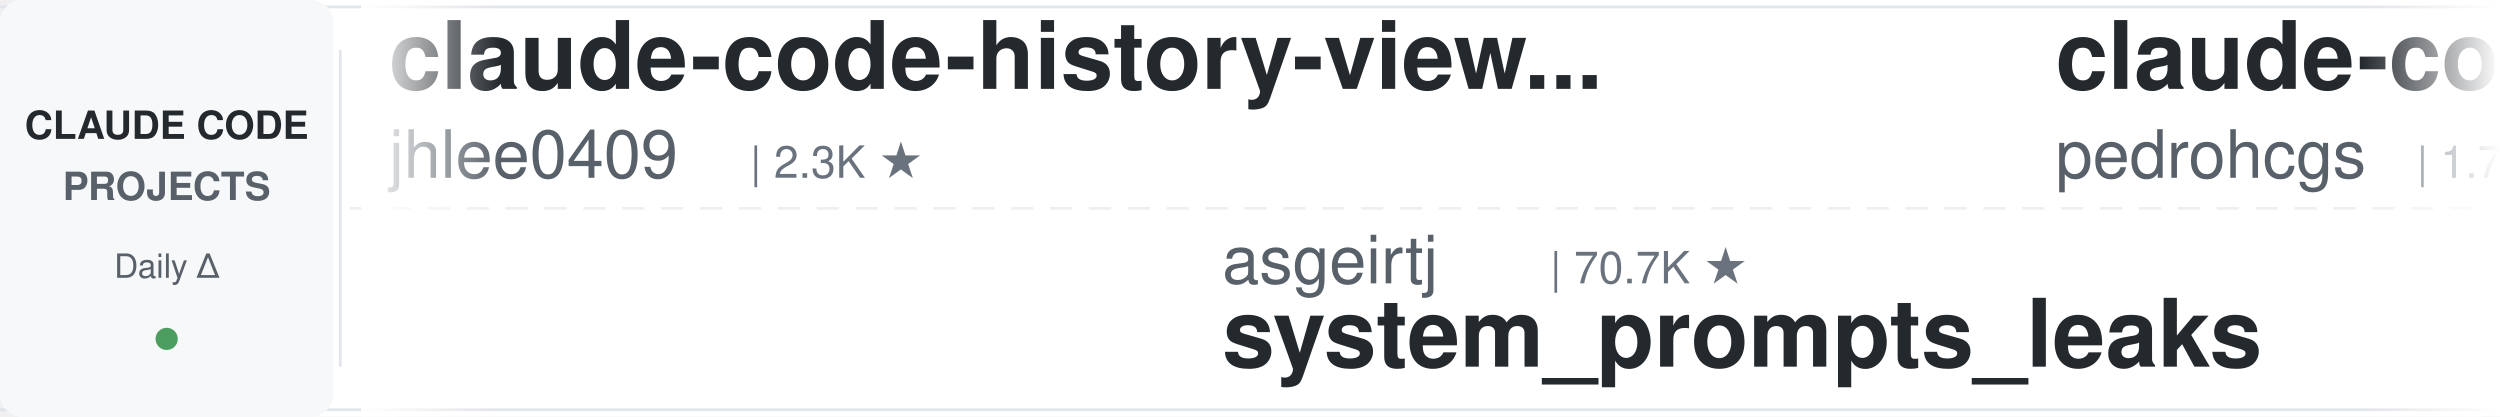
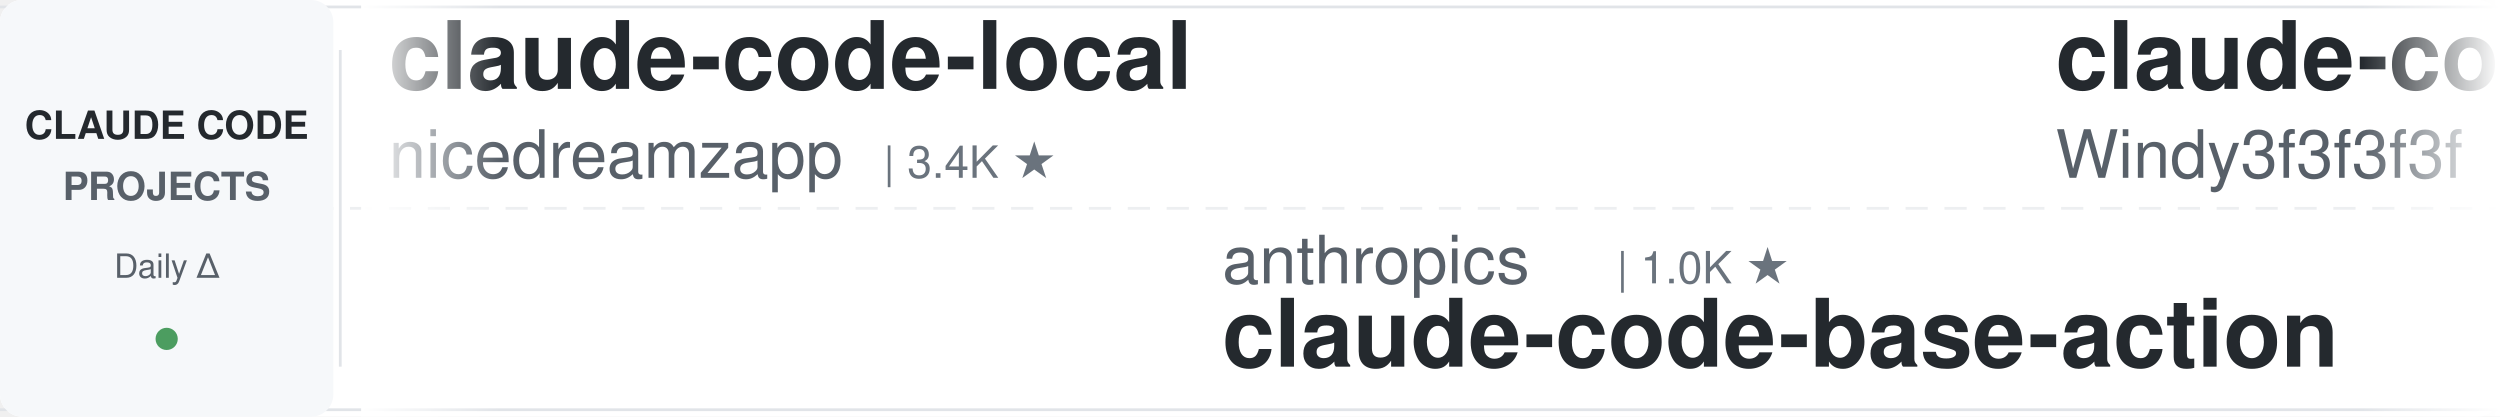
<svg xmlns="http://www.w3.org/2000/svg" width="900" height="150">
  <defs>
    <linearGradient id="leftFade" x1="0%" y1="0%" x2="100%" y2="0%">
      <stop offset="0%" style="stop-color:#ffffff;stop-opacity:1" />
      <stop offset="100%" style="stop-color:#ffffff;stop-opacity:0" />
    </linearGradient>
    <linearGradient id="rightFade" x1="0%" y1="0%" x2="100%" y2="0%">
      <stop offset="0%" style="stop-color:#ffffff;stop-opacity:0" />
      <stop offset="100%" style="stop-color:#ffffff;stop-opacity:1" />
    </linearGradient>
  </defs>
  <rect width="900" height="150" fill="#ffffff" rx="8" />
  <rect x="0" y="2" width="900" height="1" fill="#e1e4e8" />
  <rect x="0" y="147" width="900" height="1" fill="#e1e4e8" />
  <line x1="0" y1="75" x2="900" y2="75" stroke="#e1e4e8" stroke-width="1" stroke-dasharray="8 6" opacity="0.6" />
  <rect x="0" y="0" width="120" height="150" fill="#f6f8fa" rx="8" />
  <text x="60" y="50" font-family="-apple-system, BlinkMacSystemFont, 'Segoe UI', Helvetica, Arial, sans-serif" font-size="14" font-weight="600" fill="#24292e" text-anchor="middle">CLAUDE CODE</text>
  <text x="60" y="72" font-family="-apple-system, BlinkMacSystemFont, 'Segoe UI', Helvetica, Arial, sans-serif" font-size="14" font-weight="600" fill="#586069" text-anchor="middle">PROJECTS</text>
  <text x="60" y="100" font-family="-apple-system, BlinkMacSystemFont, 'Segoe UI', Helvetica, Arial, sans-serif" font-size="12" font-weight="500" fill="#586069" text-anchor="middle">Daily Δ</text>
  <circle cx="60" cy="122" r="4" fill="#22863a" opacity="0.8" />
  <rect x="122" y="18" width="1" height="114" fill="#e1e4e8" />
  <clipPath id="tickerClip">
    <rect x="130" y="0" width="770" height="150" />
  </clipPath>
  <g clip-path="url(#tickerClip)">
    <g id="tickerItems">
      <animateTransform attributeName="transform" attributeType="XML" type="translate" from="0 0" to="-3000 0" dur="54s" repeatCount="indefinite" />
      <g transform="translate(0, 0)">
-         <text x="140" y="32" font-family="-apple-system, BlinkMacSystemFont, 'Segoe UI', Helvetica, Arial, sans-serif" font-size="34" font-weight="600" fill="#24292e">claude-code-history-view...</text>
-         <text x="140" y="64" font-family="-apple-system, BlinkMacSystemFont, 'Segoe UI', Helvetica, Arial, sans-serif" font-size="24" font-weight="400" fill="#586069">jhlee0409</text>
-         <text x="270" y="64" font-family="-apple-system, BlinkMacSystemFont, 'Segoe UI', Helvetica, Arial, sans-serif" font-size="16" font-weight="500" fill="#6a737d">| 2.3K ★</text>
+         <text x="140" y="32" font-family="-apple-system, BlinkMacSystemFont, 'Segoe UI', Helvetica, Arial, sans-serif" font-size="34" font-weight="600" fill="#24292e">claude-code-local</text>
+         <text x="140" y="64" font-family="-apple-system, BlinkMacSystemFont, 'Segoe UI', Helvetica, Arial, sans-serif" font-size="24" font-weight="400" fill="#586069">nicedreamzapp</text>
+         <text x="318" y="64" font-family="-apple-system, BlinkMacSystemFont, 'Segoe UI', Helvetica, Arial, sans-serif" font-size="16" font-weight="500" fill="#6a737d">| 3.4K ★</text>
      </g>
      <g transform="translate(300, 0)">
-         <text x="140" y="102" font-family="-apple-system, BlinkMacSystemFont, 'Segoe UI', Helvetica, Arial, sans-serif" font-size="24" font-weight="400" fill="#586069">asgeirtj</text>
-         <text x="258" y="102" font-family="-apple-system, BlinkMacSystemFont, 'Segoe UI', Helvetica, Arial, sans-serif" font-size="16" font-weight="500" fill="#6a737d">| 70.7K ★</text>
-         <text x="140" y="132" font-family="-apple-system, BlinkMacSystemFont, 'Segoe UI', Helvetica, Arial, sans-serif" font-size="34" font-weight="600" fill="#24292e">system_prompts_leaks</text>
+         <text x="140" y="102" font-family="-apple-system, BlinkMacSystemFont, 'Segoe UI', Helvetica, Arial, sans-serif" font-size="24" font-weight="400" fill="#586069">anthropics</text>
+         <text x="282" y="102" font-family="-apple-system, BlinkMacSystemFont, 'Segoe UI', Helvetica, Arial, sans-serif" font-size="16" font-weight="500" fill="#6a737d">| 1.0K ★</text>
+         <text x="140" y="132" font-family="-apple-system, BlinkMacSystemFont, 'Segoe UI', Helvetica, Arial, sans-serif" font-size="34" font-weight="600" fill="#24292e">claude-code-base-action</text>
      </g>
      <g transform="translate(600, 0)">
-         <text x="140" y="32" font-family="-apple-system, BlinkMacSystemFont, 'Segoe UI', Helvetica, Arial, sans-serif" font-size="34" font-weight="600" fill="#24292e">claude-code-my-workflow</text>
-         <text x="140" y="64" font-family="-apple-system, BlinkMacSystemFont, 'Segoe UI', Helvetica, Arial, sans-serif" font-size="24" font-weight="400" fill="#586069">pedrohcgs</text>
-         <text x="270" y="64" font-family="-apple-system, BlinkMacSystemFont, 'Segoe UI', Helvetica, Arial, sans-serif" font-size="16" font-weight="500" fill="#6a737d">| 1.7K ★</text>
+         <text x="140" y="32" font-family="-apple-system, BlinkMacSystemFont, 'Segoe UI', Helvetica, Arial, sans-serif" font-size="34" font-weight="600" fill="#24292e">claude-code-from-scratch</text>
+         <text x="140" y="64" font-family="-apple-system, BlinkMacSystemFont, 'Segoe UI', Helvetica, Arial, sans-serif" font-size="24" font-weight="400" fill="#586069">Windy3f3f3f3f</text>
+         <text x="318" y="64" font-family="-apple-system, BlinkMacSystemFont, 'Segoe UI', Helvetica, Arial, sans-serif" font-size="16" font-weight="500" fill="#6a737d">| 2.8K ★</text>
      </g>
      <g transform="translate(900, 0)">
-         <text x="140" y="102" font-family="-apple-system, BlinkMacSystemFont, 'Segoe UI', Helvetica, Arial, sans-serif" font-size="24" font-weight="400" fill="#586069">andrew-kramer-inno</text>
-         <text x="378" y="102" font-family="-apple-system, BlinkMacSystemFont, 'Segoe UI', Helvetica, Arial, sans-serif" font-size="16" font-weight="500" fill="#6a737d">| 595 ★</text>
-         <text x="140" y="132" font-family="-apple-system, BlinkMacSystemFont, 'Segoe UI', Helvetica, Arial, sans-serif" font-size="34" font-weight="600" fill="#24292e">claude-code-source-build</text>
+         <text x="140" y="102" font-family="-apple-system, BlinkMacSystemFont, 'Segoe UI', Helvetica, Arial, sans-serif" font-size="24" font-weight="400" fill="#586069">Windy3f3f3f3f</text>
+         <text x="318" y="102" font-family="-apple-system, BlinkMacSystemFont, 'Segoe UI', Helvetica, Arial, sans-serif" font-size="16" font-weight="500" fill="#6a737d">| 3.8K ★</text>
+         <text x="140" y="132" font-family="-apple-system, BlinkMacSystemFont, 'Segoe UI', Helvetica, Arial, sans-serif" font-size="34" font-weight="600" fill="#24292e">how-claude-code-works</text>
      </g>
      <g transform="translate(1200, 0)">
-         <text x="140" y="32" font-family="-apple-system, BlinkMacSystemFont, 'Segoe UI', Helvetica, Arial, sans-serif" font-size="34" font-weight="600" fill="#24292e">claude-code-video-toolki...</text>
-         <text x="140" y="64" font-family="-apple-system, BlinkMacSystemFont, 'Segoe UI', Helvetica, Arial, sans-serif" font-size="24" font-weight="400" fill="#586069">digitalsamba</text>
-         <text x="306" y="64" font-family="-apple-system, BlinkMacSystemFont, 'Segoe UI', Helvetica, Arial, sans-serif" font-size="16" font-weight="500" fill="#6a737d">| 2.4K ★</text>
+         <text x="140" y="32" font-family="-apple-system, BlinkMacSystemFont, 'Segoe UI', Helvetica, Arial, sans-serif" font-size="34" font-weight="600" fill="#24292e">claude-code-source</text>
+         <text x="140" y="64" font-family="-apple-system, BlinkMacSystemFont, 'Segoe UI', Helvetica, Arial, sans-serif" font-size="24" font-weight="400" fill="#586069">JrCx7scC</text>
+         <text x="258" y="64" font-family="-apple-system, BlinkMacSystemFont, 'Segoe UI', Helvetica, Arial, sans-serif" font-size="16" font-weight="500" fill="#6a737d">| 375 ★</text>
      </g>
      <g transform="translate(1500, 0)">
-         <text x="140" y="102" font-family="-apple-system, BlinkMacSystemFont, 'Segoe UI', Helvetica, Arial, sans-serif" font-size="24" font-weight="400" fill="#586069">alejandrobalderas</text>
-         <text x="366" y="102" font-family="-apple-system, BlinkMacSystemFont, 'Segoe UI', Helvetica, Arial, sans-serif" font-size="16" font-weight="500" fill="#6a737d">| 3.0K ★</text>
-         <text x="140" y="132" font-family="-apple-system, BlinkMacSystemFont, 'Segoe UI', Helvetica, Arial, sans-serif" font-size="34" font-weight="600" fill="#24292e">claude-code-from-source</text>
+         <text x="140" y="102" font-family="-apple-system, BlinkMacSystemFont, 'Segoe UI', Helvetica, Arial, sans-serif" font-size="24" font-weight="400" fill="#586069">techjarves</text>
+         <text x="282" y="102" font-family="-apple-system, BlinkMacSystemFont, 'Segoe UI', Helvetica, Arial, sans-serif" font-size="16" font-weight="500" fill="#6a737d">| 1.6K ★</text>
+         <text x="140" y="132" font-family="-apple-system, BlinkMacSystemFont, 'Segoe UI', Helvetica, Arial, sans-serif" font-size="34" font-weight="600" fill="#24292e">ClaudeCode-Portable</text>
      </g>
      <g transform="translate(1800, 0)">
-         <text x="140" y="32" font-family="-apple-system, BlinkMacSystemFont, 'Segoe UI', Helvetica, Arial, sans-serif" font-size="34" font-weight="600" fill="#24292e">Claude-Code-Game-Studios</text>
-         <text x="140" y="64" font-family="-apple-system, BlinkMacSystemFont, 'Segoe UI', Helvetica, Arial, sans-serif" font-size="24" font-weight="400" fill="#586069">Donchitos</text>
-         <text x="270" y="64" font-family="-apple-system, BlinkMacSystemFont, 'Segoe UI', Helvetica, Arial, sans-serif" font-size="16" font-weight="500" fill="#6a737d">| 33.7K ★</text>
+         <text x="140" y="32" font-family="-apple-system, BlinkMacSystemFont, 'Segoe UI', Helvetica, Arial, sans-serif" font-size="34" font-weight="600" fill="#24292e">claude-code-proxy</text>
+         <text x="140" y="64" font-family="-apple-system, BlinkMacSystemFont, 'Segoe UI', Helvetica, Arial, sans-serif" font-size="24" font-weight="400" fill="#586069">1rgs</text>
+         <text x="210" y="64" font-family="-apple-system, BlinkMacSystemFont, 'Segoe UI', Helvetica, Arial, sans-serif" font-size="16" font-weight="500" fill="#6a737d">| 3.8K ★</text>
      </g>
      <g transform="translate(2100, 0)">
-         <text x="140" y="102" font-family="-apple-system, BlinkMacSystemFont, 'Segoe UI', Helvetica, Arial, sans-serif" font-size="24" font-weight="400" fill="#586069">mrpaidsocial</text>
-         <text x="306" y="102" font-family="-apple-system, BlinkMacSystemFont, 'Segoe UI', Helvetica, Arial, sans-serif" font-size="16" font-weight="500" fill="#6a737d">| 1.6K ★</text>
-         <text x="140" y="132" font-family="-apple-system, BlinkMacSystemFont, 'Segoe UI', Helvetica, Arial, sans-serif" font-size="34" font-weight="600" fill="#24292e">arcads-claude-code-mrpai...</text>
+         <text x="140" y="102" font-family="-apple-system, BlinkMacSystemFont, 'Segoe UI', Helvetica, Arial, sans-serif" font-size="24" font-weight="400" fill="#586069">SeemSeam</text>
+         <text x="258" y="102" font-family="-apple-system, BlinkMacSystemFont, 'Segoe UI', Helvetica, Arial, sans-serif" font-size="16" font-weight="500" fill="#6a737d">| 3.6K ★</text>
+         <text x="140" y="132" font-family="-apple-system, BlinkMacSystemFont, 'Segoe UI', Helvetica, Arial, sans-serif" font-size="34" font-weight="600" fill="#24292e">claude_codex_bridge</text>
      </g>
      <g transform="translate(2400, 0)">
-         <text x="140" y="32" font-family="-apple-system, BlinkMacSystemFont, 'Segoe UI', Helvetica, Arial, sans-serif" font-size="34" font-weight="600" fill="#24292e">claude-coder</text>
-         <text x="140" y="64" font-family="-apple-system, BlinkMacSystemFont, 'Segoe UI', Helvetica, Arial, sans-serif" font-size="24" font-weight="400" fill="#586069">kodu-ai</text>
-         <text x="246" y="64" font-family="-apple-system, BlinkMacSystemFont, 'Segoe UI', Helvetica, Arial, sans-serif" font-size="16" font-weight="500" fill="#6a737d">| 5.2K ★</text>
+         <text x="140" y="32" font-family="-apple-system, BlinkMacSystemFont, 'Segoe UI', Helvetica, Arial, sans-serif" font-size="34" font-weight="600" fill="#24292e">claude-code-skills</text>
+         <text x="140" y="64" font-family="-apple-system, BlinkMacSystemFont, 'Segoe UI', Helvetica, Arial, sans-serif" font-size="24" font-weight="400" fill="#586069">daymade</text>
+         <text x="246" y="64" font-family="-apple-system, BlinkMacSystemFont, 'Segoe UI', Helvetica, Arial, sans-serif" font-size="16" font-weight="500" fill="#6a737d">| 1.5K ★</text>
      </g>
      <g transform="translate(2700, 0)">
-         <text x="140" y="102" font-family="-apple-system, BlinkMacSystemFont, 'Segoe UI', Helvetica, Arial, sans-serif" font-size="24" font-weight="400" fill="#586069">Maciek-roboblog</text>
-         <text x="342" y="102" font-family="-apple-system, BlinkMacSystemFont, 'Segoe UI', Helvetica, Arial, sans-serif" font-size="16" font-weight="500" fill="#6a737d">| 8.8K ★</text>
-         <text x="140" y="132" font-family="-apple-system, BlinkMacSystemFont, 'Segoe UI', Helvetica, Arial, sans-serif" font-size="34" font-weight="600" fill="#24292e">Claude-Code-Usage-Monito...</text>
+         <text x="140" y="102" font-family="-apple-system, BlinkMacSystemFont, 'Segoe UI', Helvetica, Arial, sans-serif" font-size="24" font-weight="400" fill="#586069">diet103</text>
+         <text x="246" y="102" font-family="-apple-system, BlinkMacSystemFont, 'Segoe UI', Helvetica, Arial, sans-serif" font-size="16" font-weight="500" fill="#6a737d">| 10.0K ★</text>
+         <text x="140" y="132" font-family="-apple-system, BlinkMacSystemFont, 'Segoe UI', Helvetica, Arial, sans-serif" font-size="34" font-weight="600" fill="#24292e">claude-code-infrastructu...</text>
      </g>
      <g transform="translate(3000, 0)">
-         <text x="140" y="32" font-family="-apple-system, BlinkMacSystemFont, 'Segoe UI', Helvetica, Arial, sans-serif" font-size="34" font-weight="600" fill="#24292e">claude-code-history-view...</text>
-         <text x="140" y="64" font-family="-apple-system, BlinkMacSystemFont, 'Segoe UI', Helvetica, Arial, sans-serif" font-size="24" font-weight="400" fill="#586069">jhlee0409</text>
-         <text x="270" y="64" font-family="-apple-system, BlinkMacSystemFont, 'Segoe UI', Helvetica, Arial, sans-serif" font-size="16" font-weight="500" fill="#6a737d">| 2.3K ★</text>
+         <text x="140" y="32" font-family="-apple-system, BlinkMacSystemFont, 'Segoe UI', Helvetica, Arial, sans-serif" font-size="34" font-weight="600" fill="#24292e">claude-code-local</text>
+         <text x="140" y="64" font-family="-apple-system, BlinkMacSystemFont, 'Segoe UI', Helvetica, Arial, sans-serif" font-size="24" font-weight="400" fill="#586069">nicedreamzapp</text>
+         <text x="318" y="64" font-family="-apple-system, BlinkMacSystemFont, 'Segoe UI', Helvetica, Arial, sans-serif" font-size="16" font-weight="500" fill="#6a737d">| 3.4K ★</text>
      </g>
      <g transform="translate(3300, 0)">
-         <text x="140" y="102" font-family="-apple-system, BlinkMacSystemFont, 'Segoe UI', Helvetica, Arial, sans-serif" font-size="24" font-weight="400" fill="#586069">asgeirtj</text>
-         <text x="258" y="102" font-family="-apple-system, BlinkMacSystemFont, 'Segoe UI', Helvetica, Arial, sans-serif" font-size="16" font-weight="500" fill="#6a737d">| 70.7K ★</text>
-         <text x="140" y="132" font-family="-apple-system, BlinkMacSystemFont, 'Segoe UI', Helvetica, Arial, sans-serif" font-size="34" font-weight="600" fill="#24292e">system_prompts_leaks</text>
+         <text x="140" y="102" font-family="-apple-system, BlinkMacSystemFont, 'Segoe UI', Helvetica, Arial, sans-serif" font-size="24" font-weight="400" fill="#586069">anthropics</text>
+         <text x="282" y="102" font-family="-apple-system, BlinkMacSystemFont, 'Segoe UI', Helvetica, Arial, sans-serif" font-size="16" font-weight="500" fill="#6a737d">| 1.0K ★</text>
+         <text x="140" y="132" font-family="-apple-system, BlinkMacSystemFont, 'Segoe UI', Helvetica, Arial, sans-serif" font-size="34" font-weight="600" fill="#24292e">claude-code-base-action</text>
      </g>
      <g transform="translate(3600, 0)">
-         <text x="140" y="32" font-family="-apple-system, BlinkMacSystemFont, 'Segoe UI', Helvetica, Arial, sans-serif" font-size="34" font-weight="600" fill="#24292e">claude-code-my-workflow</text>
-         <text x="140" y="64" font-family="-apple-system, BlinkMacSystemFont, 'Segoe UI', Helvetica, Arial, sans-serif" font-size="24" font-weight="400" fill="#586069">pedrohcgs</text>
-         <text x="270" y="64" font-family="-apple-system, BlinkMacSystemFont, 'Segoe UI', Helvetica, Arial, sans-serif" font-size="16" font-weight="500" fill="#6a737d">| 1.7K ★</text>
+         <text x="140" y="32" font-family="-apple-system, BlinkMacSystemFont, 'Segoe UI', Helvetica, Arial, sans-serif" font-size="34" font-weight="600" fill="#24292e">claude-code-from-scratch</text>
+         <text x="140" y="64" font-family="-apple-system, BlinkMacSystemFont, 'Segoe UI', Helvetica, Arial, sans-serif" font-size="24" font-weight="400" fill="#586069">Windy3f3f3f3f</text>
+         <text x="318" y="64" font-family="-apple-system, BlinkMacSystemFont, 'Segoe UI', Helvetica, Arial, sans-serif" font-size="16" font-weight="500" fill="#6a737d">| 2.8K ★</text>
      </g>
      <g transform="translate(3900, 0)">
-         <text x="140" y="102" font-family="-apple-system, BlinkMacSystemFont, 'Segoe UI', Helvetica, Arial, sans-serif" font-size="24" font-weight="400" fill="#586069">andrew-kramer-inno</text>
-         <text x="378" y="102" font-family="-apple-system, BlinkMacSystemFont, 'Segoe UI', Helvetica, Arial, sans-serif" font-size="16" font-weight="500" fill="#6a737d">| 595 ★</text>
-         <text x="140" y="132" font-family="-apple-system, BlinkMacSystemFont, 'Segoe UI', Helvetica, Arial, sans-serif" font-size="34" font-weight="600" fill="#24292e">claude-code-source-build</text>
+         <text x="140" y="102" font-family="-apple-system, BlinkMacSystemFont, 'Segoe UI', Helvetica, Arial, sans-serif" font-size="24" font-weight="400" fill="#586069">Windy3f3f3f3f</text>
+         <text x="318" y="102" font-family="-apple-system, BlinkMacSystemFont, 'Segoe UI', Helvetica, Arial, sans-serif" font-size="16" font-weight="500" fill="#6a737d">| 3.8K ★</text>
+         <text x="140" y="132" font-family="-apple-system, BlinkMacSystemFont, 'Segoe UI', Helvetica, Arial, sans-serif" font-size="34" font-weight="600" fill="#24292e">how-claude-code-works</text>
      </g>
    </g>
  </g>
  <rect x="130" y="0" width="50" height="150" fill="url(#leftFade)" />
  <rect x="850" y="0" width="50" height="150" fill="url(#rightFade)" />
</svg>
